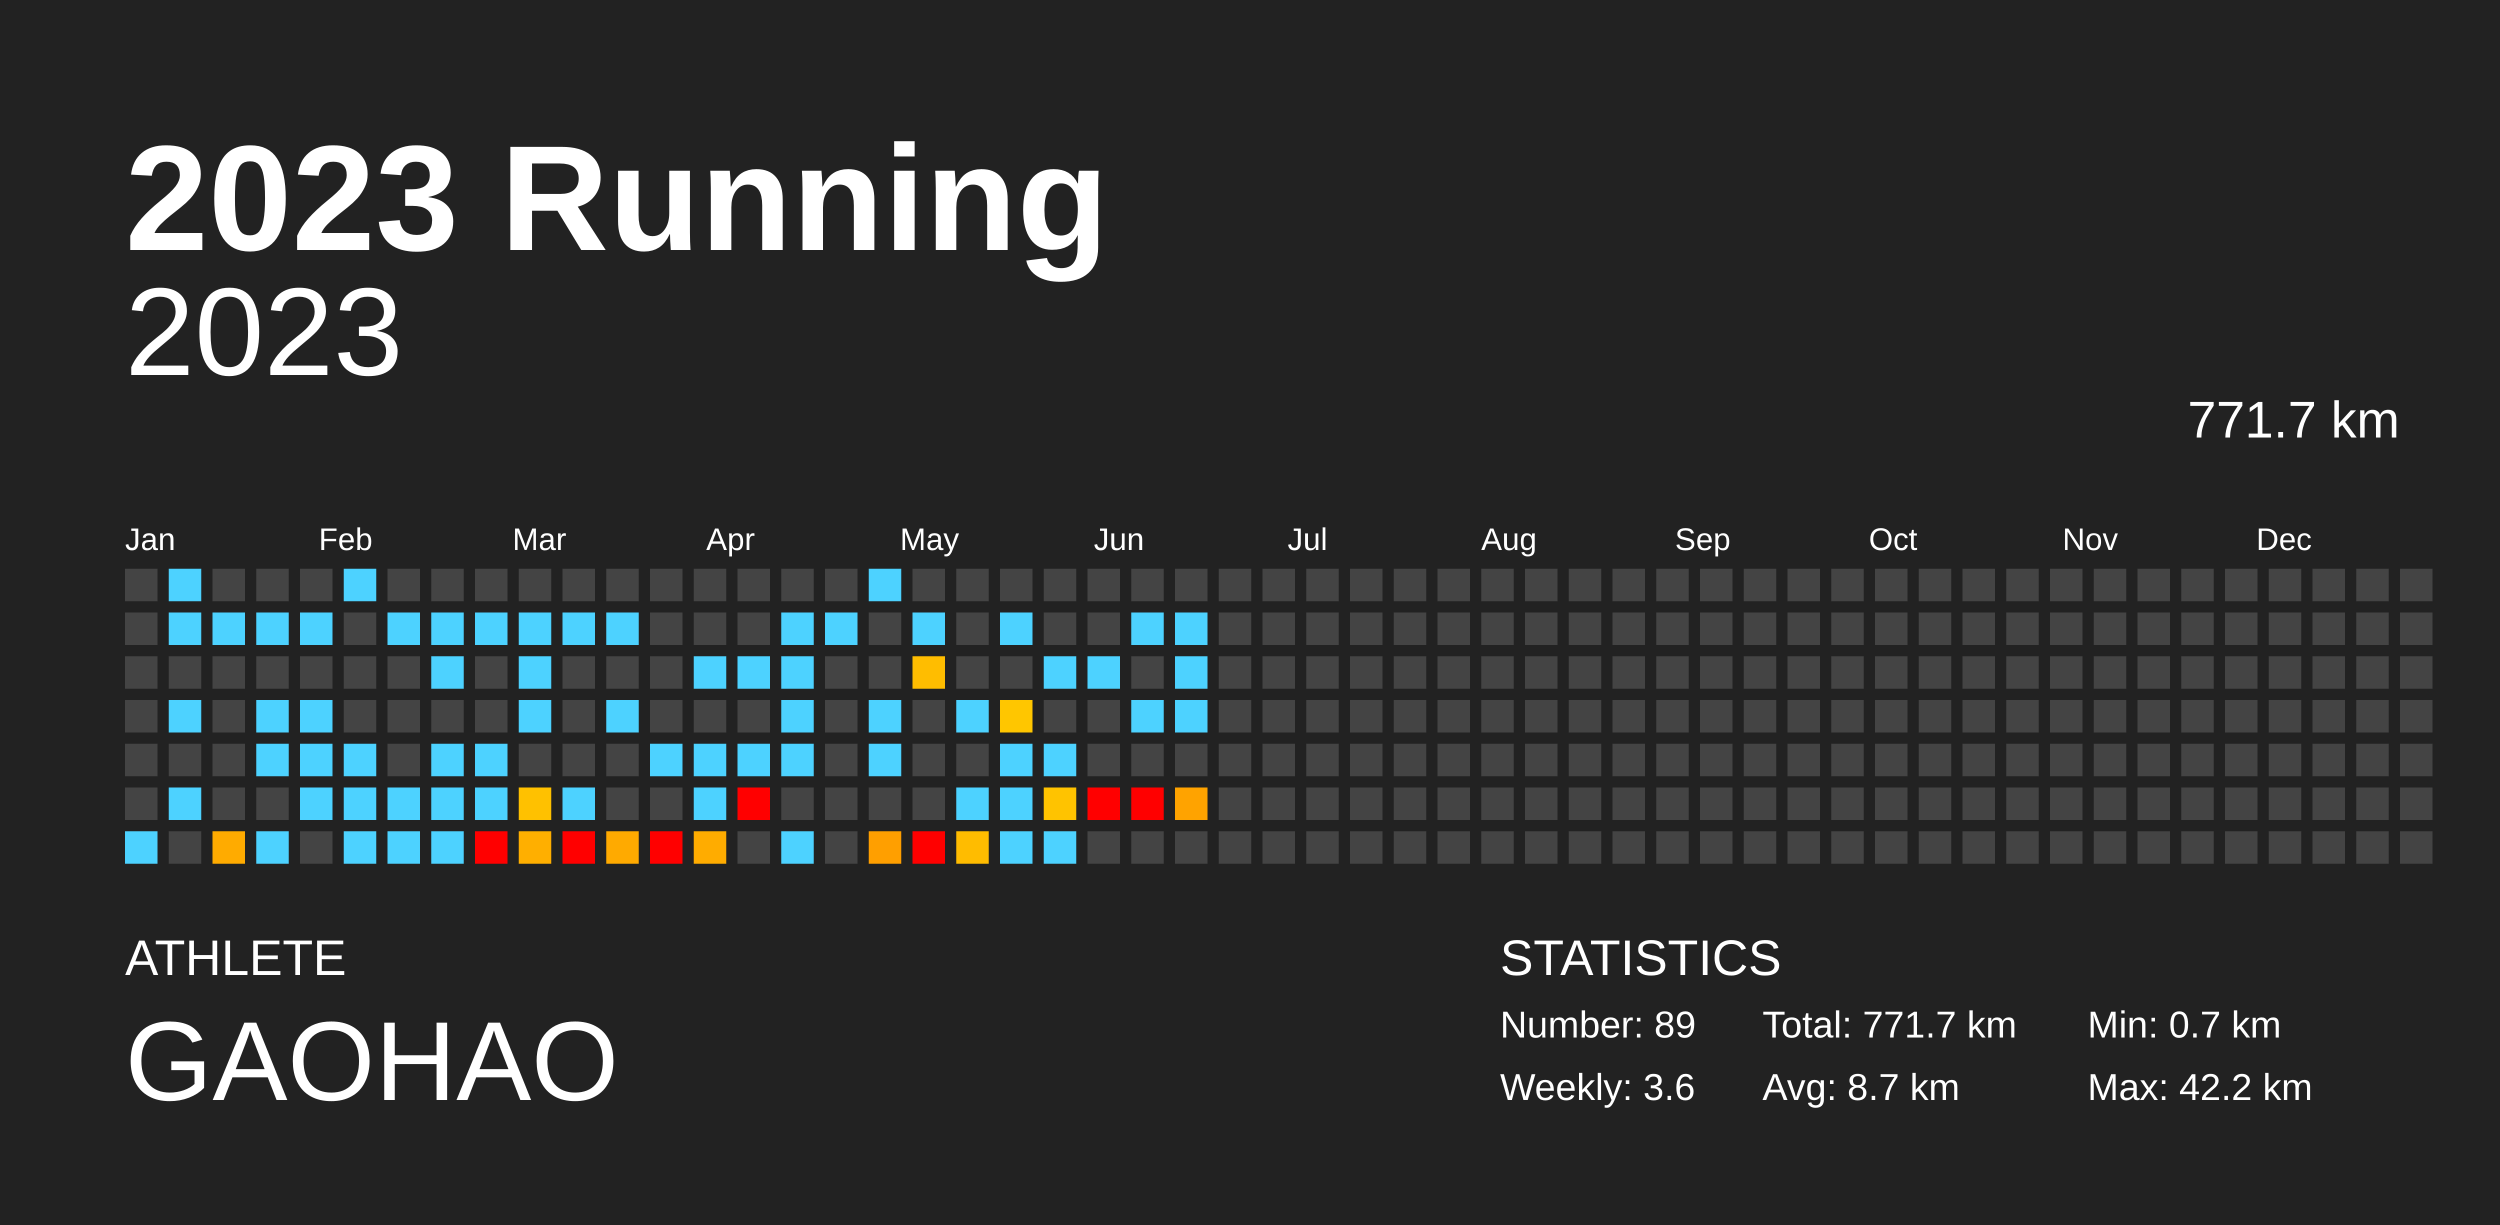
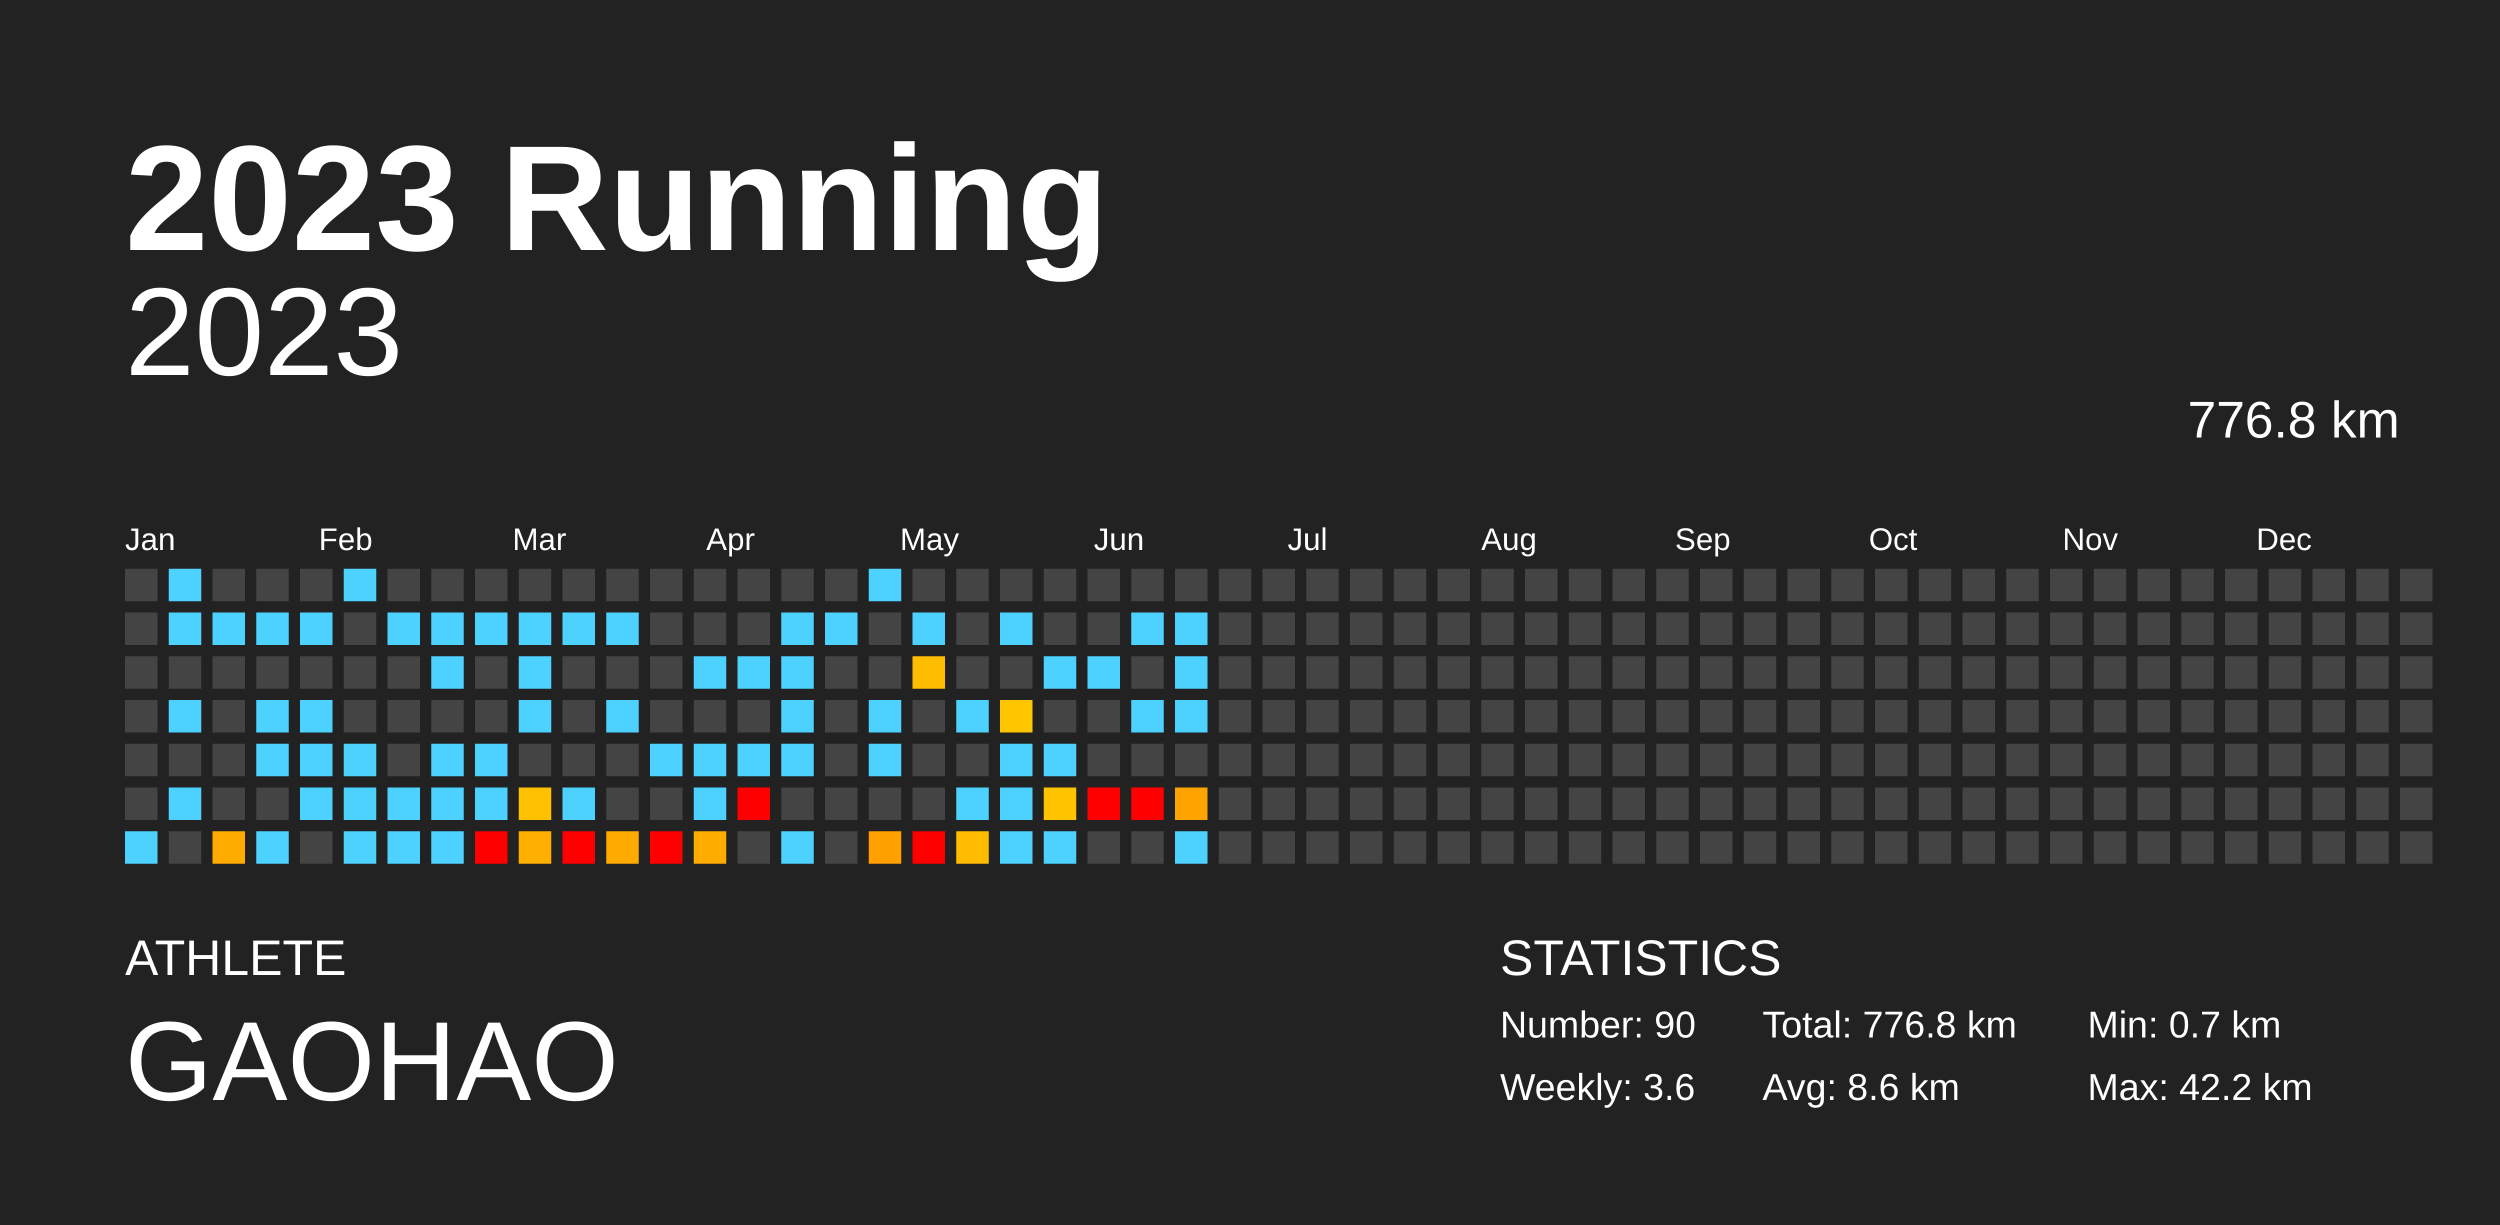
<svg xmlns="http://www.w3.org/2000/svg" baseProfile="full" height="98mm" version="1.1" viewBox="0,0,200,98" width="200mm">
  <defs />
  <rect fill="#222222" height="98" width="200" x="0" y="0" />
  <text fill="#FFFFFF" style="font-size:12px; font-family:Arial; font-weight:bold;" x="10" y="20">2023 Running</text>
  <text fill="#FFFFFF" style="font-size:4px; font-family:Arial" x="10" y="78">ATHLETE</text>
  <text fill="#FFFFFF" style="font-size:9px; font-family:Arial" x="10" y="88">GAOHAO</text>
  <text fill="#FFFFFF" style="font-size:4px; font-family:Arial" x="120" y="78">STATISTICS</text>
-   <text fill="#FFFFFF" style="font-size:3px; font-family:Arial" x="120" y="83">Number: 89</text>
+   <text fill="#FFFFFF" style="font-size:3px; font-family:Arial" x="120" y="83">Number: 90</text>
  <text fill="#FFFFFF" style="font-size:3px; font-family:Arial" x="120" y="88">Weekly: 3.6</text>
-   <text fill="#FFFFFF" style="font-size:3px; font-family:Arial" x="141" y="83">Total: 771.7 km</text>
-   <text fill="#FFFFFF" style="font-size:3px; font-family:Arial" x="141" y="88">Avg: 8.7 km</text>
+   <text fill="#FFFFFF" style="font-size:3px; font-family:Arial" x="141" y="83">Total: 776.8 km</text>
+   <text fill="#FFFFFF" style="font-size:3px; font-family:Arial" x="141" y="88">Avg: 8.6 km</text>
  <text fill="#FFFFFF" style="font-size:3px; font-family:Arial" x="167" y="83">Min: 0.7 km</text>
  <text fill="#FFFFFF" style="font-size:3px; font-family:Arial" x="167" y="88">Max: 42.2 km</text>
  <text alignment-baseline="hanging" fill="#FFFFFF" style="font-size:10.0px; font-family:Arial;" x="10" y="30">2023</text>
-   <text alignment-baseline="hanging" fill="#FFFFFF" style="font-size:4.125px; font-family:Arial;" x="175" y="35">771.7 km</text>
+   <text alignment-baseline="hanging" fill="#FFFFFF" style="font-size:4.125px; font-family:Arial;" x="175" y="35">776.8 km</text>
  <text fill="#FFFFFF" style="font-size:2.5px; font-family:Arial" x="10.0" y="44">Jan</text>
  <text fill="#FFFFFF" style="font-size:2.5px; font-family:Arial" x="25.5" y="44">Feb</text>
  <text fill="#FFFFFF" style="font-size:2.5px; font-family:Arial" x="41.0" y="44">Mar</text>
  <text fill="#FFFFFF" style="font-size:2.5px; font-family:Arial" x="56.5" y="44">Apr</text>
  <text fill="#FFFFFF" style="font-size:2.5px; font-family:Arial" x="72.0" y="44">May</text>
  <text fill="#FFFFFF" style="font-size:2.5px; font-family:Arial" x="87.5" y="44">Jun</text>
  <text fill="#FFFFFF" style="font-size:2.5px; font-family:Arial" x="103.0" y="44">Jul</text>
  <text fill="#FFFFFF" style="font-size:2.5px; font-family:Arial" x="118.5" y="44">Aug</text>
  <text fill="#FFFFFF" style="font-size:2.5px; font-family:Arial" x="134.0" y="44">Sep</text>
  <text fill="#FFFFFF" style="font-size:2.5px; font-family:Arial" x="149.5" y="44">Oct</text>
  <text fill="#FFFFFF" style="font-size:2.5px; font-family:Arial" x="165.0" y="44">Nov</text>
  <text fill="#FFFFFF" style="font-size:2.5px; font-family:Arial" x="180.5" y="44">Dec</text>
  <rect fill="#444444" height="2.6" width="2.6" x="10.0" y="45.5" />
  <rect fill="#444444" height="2.6" width="2.6" x="10.0" y="49.0" />
  <rect fill="#444444" height="2.6" width="2.6" x="10.0" y="52.5" />
  <rect fill="#444444" height="2.6" width="2.6" x="10.0" y="56.0" />
  <rect fill="#444444" height="2.6" width="2.6" x="10.0" y="59.5" />
  <rect fill="#444444" height="2.6" width="2.6" x="10.0" y="63.0" />
  <rect fill="#4dd2ff" height="2.6" width="2.6" x="10.0" y="66.5" />
  <rect fill="#4dd2ff" height="2.6" width="2.6" x="13.5" y="45.5" />
  <rect fill="#4dd2ff" height="2.6" width="2.6" x="13.5" y="49.0" />
  <rect fill="#444444" height="2.6" width="2.6" x="13.5" y="52.5" />
  <rect fill="#4dd2ff" height="2.6" width="2.6" x="13.5" y="56.0" />
  <rect fill="#444444" height="2.6" width="2.6" x="13.5" y="59.5" />
  <rect fill="#4dd2ff" height="2.6" width="2.6" x="13.5" y="63.0" />
  <rect fill="#444444" height="2.6" width="2.6" x="13.5" y="66.5" />
  <rect fill="#444444" height="2.6" width="2.6" x="17.0" y="45.5" />
  <rect fill="#4dd2ff" height="2.6" width="2.6" x="17.0" y="49.0" />
  <rect fill="#444444" height="2.6" width="2.6" x="17.0" y="52.5" />
  <rect fill="#444444" height="2.6" width="2.6" x="17.0" y="56.0" />
  <rect fill="#444444" height="2.6" width="2.6" x="17.0" y="59.5" />
  <rect fill="#444444" height="2.6" width="2.6" x="17.0" y="63.0" />
  <rect fill="#ffab00" height="2.6" width="2.6" x="17.0" y="66.5" />
  <rect fill="#444444" height="2.6" width="2.6" x="20.5" y="45.5" />
  <rect fill="#4dd2ff" height="2.6" width="2.6" x="20.5" y="49.0" />
  <rect fill="#444444" height="2.6" width="2.6" x="20.5" y="52.5" />
  <rect fill="#4dd2ff" height="2.6" width="2.6" x="20.5" y="56.0" />
  <rect fill="#4dd2ff" height="2.6" width="2.6" x="20.5" y="59.5" />
  <rect fill="#444444" height="2.6" width="2.6" x="20.5" y="63.0" />
  <rect fill="#4dd2ff" height="2.6" width="2.6" x="20.5" y="66.5" />
  <rect fill="#444444" height="2.6" width="2.6" x="24.0" y="45.5" />
  <rect fill="#4dd2ff" height="2.6" width="2.6" x="24.0" y="49.0" />
  <rect fill="#444444" height="2.6" width="2.6" x="24.0" y="52.5" />
  <rect fill="#4dd2ff" height="2.6" width="2.6" x="24.0" y="56.0" />
  <rect fill="#4dd2ff" height="2.6" width="2.6" x="24.0" y="59.5" />
  <rect fill="#4dd2ff" height="2.6" width="2.6" x="24.0" y="63.0" />
  <rect fill="#444444" height="2.6" width="2.6" x="24.0" y="66.5" />
  <rect fill="#4dd2ff" height="2.6" width="2.6" x="27.5" y="45.5" />
  <rect fill="#444444" height="2.6" width="2.6" x="27.5" y="49.0" />
  <rect fill="#444444" height="2.6" width="2.6" x="27.5" y="52.5" />
  <rect fill="#444444" height="2.6" width="2.6" x="27.5" y="56.0" />
  <rect fill="#4dd2ff" height="2.6" width="2.6" x="27.5" y="59.5" />
  <rect fill="#4dd2ff" height="2.6" width="2.6" x="27.5" y="63.0" />
  <rect fill="#4dd2ff" height="2.6" width="2.6" x="27.5" y="66.5" />
  <rect fill="#444444" height="2.6" width="2.6" x="31.0" y="45.5" />
  <rect fill="#4dd2ff" height="2.6" width="2.6" x="31.0" y="49.0" />
  <rect fill="#444444" height="2.6" width="2.6" x="31.0" y="52.5" />
  <rect fill="#444444" height="2.6" width="2.6" x="31.0" y="56.0" />
  <rect fill="#444444" height="2.6" width="2.6" x="31.0" y="59.5" />
  <rect fill="#4dd2ff" height="2.6" width="2.6" x="31.0" y="63.0" />
  <rect fill="#4dd2ff" height="2.6" width="2.6" x="31.0" y="66.5" />
  <rect fill="#444444" height="2.6" width="2.6" x="34.5" y="45.5" />
  <rect fill="#4dd2ff" height="2.6" width="2.6" x="34.5" y="49.0" />
  <rect fill="#4dd2ff" height="2.6" width="2.6" x="34.5" y="52.5" />
  <rect fill="#444444" height="2.6" width="2.6" x="34.5" y="56.0" />
  <rect fill="#4dd2ff" height="2.6" width="2.6" x="34.5" y="59.5" />
  <rect fill="#4dd2ff" height="2.6" width="2.6" x="34.5" y="63.0" />
  <rect fill="#4dd2ff" height="2.6" width="2.6" x="34.5" y="66.5" />
  <rect fill="#444444" height="2.6" width="2.6" x="38.0" y="45.5" />
  <rect fill="#4dd2ff" height="2.6" width="2.6" x="38.0" y="49.0" />
  <rect fill="#444444" height="2.6" width="2.6" x="38.0" y="52.5" />
  <rect fill="#444444" height="2.6" width="2.6" x="38.0" y="56.0" />
  <rect fill="#4dd2ff" height="2.6" width="2.6" x="38.0" y="59.5" />
  <rect fill="#4dd2ff" height="2.6" width="2.6" x="38.0" y="63.0" />
  <rect fill="red" height="2.6" width="2.6" x="38.0" y="66.5" />
  <rect fill="#444444" height="2.6" width="2.6" x="41.5" y="45.5" />
  <rect fill="#4dd2ff" height="2.6" width="2.6" x="41.5" y="49.0" />
  <rect fill="#4dd2ff" height="2.6" width="2.6" x="41.5" y="52.5" />
  <rect fill="#4dd2ff" height="2.6" width="2.6" x="41.5" y="56.0" />
  <rect fill="#444444" height="2.6" width="2.6" x="41.5" y="59.5" />
  <rect fill="#ffc100" height="2.6" width="2.6" x="41.5" y="63.0" />
  <rect fill="#ffaf00" height="2.6" width="2.6" x="41.5" y="66.5" />
  <rect fill="#444444" height="2.6" width="2.6" x="45.0" y="45.5" />
  <rect fill="#4dd2ff" height="2.6" width="2.6" x="45.0" y="49.0" />
  <rect fill="#444444" height="2.6" width="2.6" x="45.0" y="52.5" />
  <rect fill="#444444" height="2.6" width="2.6" x="45.0" y="56.0" />
  <rect fill="#444444" height="2.6" width="2.6" x="45.0" y="59.5" />
  <rect fill="#4dd2ff" height="2.6" width="2.6" x="45.0" y="63.0" />
  <rect fill="red" height="2.6" width="2.6" x="45.0" y="66.5" />
  <rect fill="#444444" height="2.6" width="2.6" x="48.5" y="45.5" />
  <rect fill="#4dd2ff" height="2.6" width="2.6" x="48.5" y="49.0" />
  <rect fill="#444444" height="2.6" width="2.6" x="48.5" y="52.5" />
  <rect fill="#4dd2ff" height="2.6" width="2.6" x="48.5" y="56.0" />
  <rect fill="#444444" height="2.6" width="2.6" x="48.5" y="59.5" />
  <rect fill="#444444" height="2.6" width="2.6" x="48.5" y="63.0" />
  <rect fill="#ffaa00" height="2.6" width="2.6" x="48.5" y="66.5" />
  <rect fill="#444444" height="2.6" width="2.6" x="52.0" y="45.5" />
  <rect fill="#444444" height="2.6" width="2.6" x="52.0" y="49.0" />
  <rect fill="#444444" height="2.6" width="2.6" x="52.0" y="52.5" />
  <rect fill="#444444" height="2.6" width="2.6" x="52.0" y="56.0" />
  <rect fill="#4dd2ff" height="2.6" width="2.6" x="52.0" y="59.5" />
  <rect fill="#444444" height="2.6" width="2.6" x="52.0" y="63.0" />
  <rect fill="red" height="2.6" width="2.6" x="52.0" y="66.5" />
  <rect fill="#444444" height="2.6" width="2.6" x="55.5" y="45.5" />
  <rect fill="#444444" height="2.6" width="2.6" x="55.5" y="49.0" />
  <rect fill="#4dd2ff" height="2.6" width="2.6" x="55.5" y="52.5" />
  <rect fill="#444444" height="2.6" width="2.6" x="55.5" y="56.0" />
  <rect fill="#4dd2ff" height="2.6" width="2.6" x="55.5" y="59.5" />
  <rect fill="#4dd2ff" height="2.6" width="2.6" x="55.5" y="63.0" />
  <rect fill="#ffac00" height="2.6" width="2.6" x="55.5" y="66.5" />
  <rect fill="#444444" height="2.6" width="2.6" x="59.0" y="45.5" />
  <rect fill="#444444" height="2.6" width="2.6" x="59.0" y="49.0" />
  <rect fill="#4dd2ff" height="2.6" width="2.6" x="59.0" y="52.5" />
  <rect fill="#444444" height="2.6" width="2.6" x="59.0" y="56.0" />
  <rect fill="#4dd2ff" height="2.6" width="2.6" x="59.0" y="59.5" />
  <rect fill="red" height="2.6" width="2.6" x="59.0" y="63.0" />
  <rect fill="#444444" height="2.6" width="2.6" x="59.0" y="66.5" />
  <rect fill="#444444" height="2.6" width="2.6" x="62.5" y="45.5" />
  <rect fill="#4dd2ff" height="2.6" width="2.6" x="62.5" y="49.0" />
  <rect fill="#4dd2ff" height="2.6" width="2.6" x="62.5" y="52.5" />
  <rect fill="#4dd2ff" height="2.6" width="2.6" x="62.5" y="56.0" />
  <rect fill="#4dd2ff" height="2.6" width="2.6" x="62.5" y="59.5" />
  <rect fill="#444444" height="2.6" width="2.6" x="62.5" y="63.0" />
  <rect fill="#4dd2ff" height="2.6" width="2.6" x="62.5" y="66.5" />
  <rect fill="#444444" height="2.6" width="2.6" x="66.0" y="45.5" />
  <rect fill="#4dd2ff" height="2.6" width="2.6" x="66.0" y="49.0" />
  <rect fill="#444444" height="2.6" width="2.6" x="66.0" y="52.5" />
  <rect fill="#444444" height="2.6" width="2.6" x="66.0" y="56.0" />
  <rect fill="#444444" height="2.6" width="2.6" x="66.0" y="59.5" />
  <rect fill="#444444" height="2.6" width="2.6" x="66.0" y="63.0" />
  <rect fill="#444444" height="2.6" width="2.6" x="66.0" y="66.5" />
  <rect fill="#4dd2ff" height="2.6" width="2.6" x="69.5" y="45.5" />
  <rect fill="#444444" height="2.6" width="2.6" x="69.5" y="49.0" />
  <rect fill="#444444" height="2.6" width="2.6" x="69.5" y="52.5" />
  <rect fill="#4dd2ff" height="2.6" width="2.6" x="69.5" y="56.0" />
  <rect fill="#4dd2ff" height="2.6" width="2.6" x="69.5" y="59.5" />
  <rect fill="#444444" height="2.6" width="2.6" x="69.5" y="63.0" />
  <rect fill="#ff9f00" height="2.6" width="2.6" x="69.5" y="66.5" />
  <rect fill="#444444" height="2.6" width="2.6" x="73.0" y="45.5" />
  <rect fill="#4dd2ff" height="2.6" width="2.6" x="73.0" y="49.0" />
  <rect fill="#ffbd00" height="2.6" width="2.6" x="73.0" y="52.5" />
  <rect fill="#444444" height="2.6" width="2.6" x="73.0" y="56.0" />
  <rect fill="#444444" height="2.6" width="2.6" x="73.0" y="59.5" />
  <rect fill="#444444" height="2.6" width="2.6" x="73.0" y="63.0" />
  <rect fill="red" height="2.6" width="2.6" x="73.0" y="66.5" />
  <rect fill="#444444" height="2.6" width="2.6" x="76.5" y="45.5" />
  <rect fill="#444444" height="2.6" width="2.6" x="76.5" y="49.0" />
  <rect fill="#444444" height="2.6" width="2.6" x="76.5" y="52.5" />
  <rect fill="#4dd2ff" height="2.6" width="2.6" x="76.5" y="56.0" />
  <rect fill="#444444" height="2.6" width="2.6" x="76.5" y="59.5" />
  <rect fill="#4dd2ff" height="2.6" width="2.6" x="76.5" y="63.0" />
  <rect fill="#ffbc00" height="2.6" width="2.6" x="76.5" y="66.5" />
  <rect fill="#444444" height="2.6" width="2.6" x="80.0" y="45.5" />
  <rect fill="#4dd2ff" height="2.6" width="2.6" x="80.0" y="49.0" />
  <rect fill="#444444" height="2.6" width="2.6" x="80.0" y="52.5" />
  <rect fill="#ffc600" height="2.6" width="2.6" x="80.0" y="56.0" />
  <rect fill="#4dd2ff" height="2.6" width="2.6" x="80.0" y="59.5" />
  <rect fill="#4dd2ff" height="2.6" width="2.6" x="80.0" y="63.0" />
  <rect fill="#4dd2ff" height="2.6" width="2.6" x="80.0" y="66.5" />
  <rect fill="#444444" height="2.6" width="2.6" x="83.5" y="45.5" />
  <rect fill="#444444" height="2.6" width="2.6" x="83.5" y="49.0" />
  <rect fill="#4dd2ff" height="2.6" width="2.6" x="83.5" y="52.5" />
  <rect fill="#444444" height="2.6" width="2.6" x="83.5" y="56.0" />
  <rect fill="#4dd2ff" height="2.6" width="2.6" x="83.5" y="59.5" />
  <rect fill="#ffc300" height="2.6" width="2.6" x="83.5" y="63.0" />
  <rect fill="#4dd2ff" height="2.6" width="2.6" x="83.5" y="66.5" />
  <rect fill="#444444" height="2.6" width="2.6" x="87.0" y="45.5" />
  <rect fill="#444444" height="2.6" width="2.6" x="87.0" y="49.0" />
  <rect fill="#4dd2ff" height="2.6" width="2.6" x="87.0" y="52.5" />
  <rect fill="#444444" height="2.6" width="2.6" x="87.0" y="56.0" />
  <rect fill="#444444" height="2.6" width="2.6" x="87.0" y="59.5" />
  <rect fill="red" height="2.6" width="2.6" x="87.0" y="63.0" />
  <rect fill="#444444" height="2.6" width="2.6" x="87.0" y="66.5" />
  <rect fill="#444444" height="2.6" width="2.6" x="90.5" y="45.5" />
  <rect fill="#4dd2ff" height="2.6" width="2.6" x="90.5" y="49.0" />
  <rect fill="#444444" height="2.6" width="2.6" x="90.5" y="52.5" />
  <rect fill="#4dd2ff" height="2.6" width="2.6" x="90.5" y="56.0" />
  <rect fill="#444444" height="2.6" width="2.6" x="90.5" y="59.5" />
  <rect fill="red" height="2.6" width="2.6" x="90.5" y="63.0" />
  <rect fill="#444444" height="2.6" width="2.6" x="90.5" y="66.5" />
  <rect fill="#444444" height="2.6" width="2.6" x="94.0" y="45.5" />
  <rect fill="#4dd2ff" height="2.6" width="2.6" x="94.0" y="49.0" />
  <rect fill="#4dd2ff" height="2.6" width="2.6" x="94.0" y="52.5" />
  <rect fill="#4dd2ff" height="2.6" width="2.6" x="94.0" y="56.0" />
  <rect fill="#444444" height="2.6" width="2.6" x="94.0" y="59.5" />
  <rect fill="#ffa300" height="2.6" width="2.6" x="94.0" y="63.0" />
-   <rect fill="#444444" height="2.6" width="2.6" x="94.0" y="66.5" />
+   <rect fill="#4dd2ff" height="2.6" width="2.6" x="94.0" y="66.5" />
  <rect fill="#444444" height="2.6" width="2.6" x="97.5" y="45.5" />
  <rect fill="#444444" height="2.6" width="2.6" x="97.5" y="49.0" />
  <rect fill="#444444" height="2.6" width="2.6" x="97.5" y="52.5" />
  <rect fill="#444444" height="2.6" width="2.6" x="97.5" y="56.0" />
  <rect fill="#444444" height="2.6" width="2.6" x="97.5" y="59.5" />
  <rect fill="#444444" height="2.6" width="2.6" x="97.5" y="63.0" />
  <rect fill="#444444" height="2.6" width="2.6" x="97.5" y="66.5" />
  <rect fill="#444444" height="2.6" width="2.6" x="101.0" y="45.5" />
  <rect fill="#444444" height="2.6" width="2.6" x="101.0" y="49.0" />
  <rect fill="#444444" height="2.6" width="2.6" x="101.0" y="52.5" />
  <rect fill="#444444" height="2.6" width="2.6" x="101.0" y="56.0" />
  <rect fill="#444444" height="2.6" width="2.6" x="101.0" y="59.5" />
  <rect fill="#444444" height="2.6" width="2.6" x="101.0" y="63.0" />
  <rect fill="#444444" height="2.6" width="2.6" x="101.0" y="66.5" />
  <rect fill="#444444" height="2.6" width="2.6" x="104.5" y="45.5" />
  <rect fill="#444444" height="2.6" width="2.6" x="104.5" y="49.0" />
  <rect fill="#444444" height="2.6" width="2.6" x="104.5" y="52.5" />
  <rect fill="#444444" height="2.6" width="2.6" x="104.5" y="56.0" />
  <rect fill="#444444" height="2.6" width="2.6" x="104.5" y="59.5" />
  <rect fill="#444444" height="2.6" width="2.6" x="104.5" y="63.0" />
  <rect fill="#444444" height="2.6" width="2.6" x="104.5" y="66.5" />
  <rect fill="#444444" height="2.6" width="2.6" x="108.0" y="45.5" />
  <rect fill="#444444" height="2.6" width="2.6" x="108.0" y="49.0" />
  <rect fill="#444444" height="2.6" width="2.6" x="108.0" y="52.5" />
  <rect fill="#444444" height="2.6" width="2.6" x="108.0" y="56.0" />
  <rect fill="#444444" height="2.6" width="2.6" x="108.0" y="59.5" />
  <rect fill="#444444" height="2.6" width="2.6" x="108.0" y="63.0" />
  <rect fill="#444444" height="2.6" width="2.6" x="108.0" y="66.5" />
  <rect fill="#444444" height="2.6" width="2.6" x="111.5" y="45.5" />
  <rect fill="#444444" height="2.6" width="2.6" x="111.5" y="49.0" />
  <rect fill="#444444" height="2.6" width="2.6" x="111.5" y="52.5" />
  <rect fill="#444444" height="2.6" width="2.6" x="111.5" y="56.0" />
  <rect fill="#444444" height="2.6" width="2.6" x="111.5" y="59.5" />
  <rect fill="#444444" height="2.6" width="2.6" x="111.5" y="63.0" />
  <rect fill="#444444" height="2.6" width="2.6" x="111.5" y="66.5" />
  <rect fill="#444444" height="2.6" width="2.6" x="115.0" y="45.5" />
  <rect fill="#444444" height="2.6" width="2.6" x="115.0" y="49.0" />
  <rect fill="#444444" height="2.6" width="2.6" x="115.0" y="52.5" />
  <rect fill="#444444" height="2.6" width="2.6" x="115.0" y="56.0" />
  <rect fill="#444444" height="2.6" width="2.6" x="115.0" y="59.5" />
  <rect fill="#444444" height="2.6" width="2.6" x="115.0" y="63.0" />
  <rect fill="#444444" height="2.6" width="2.6" x="115.0" y="66.5" />
  <rect fill="#444444" height="2.6" width="2.6" x="118.5" y="45.5" />
  <rect fill="#444444" height="2.6" width="2.6" x="118.5" y="49.0" />
  <rect fill="#444444" height="2.6" width="2.6" x="118.5" y="52.5" />
  <rect fill="#444444" height="2.6" width="2.6" x="118.5" y="56.0" />
  <rect fill="#444444" height="2.6" width="2.6" x="118.5" y="59.5" />
  <rect fill="#444444" height="2.6" width="2.6" x="118.5" y="63.0" />
  <rect fill="#444444" height="2.6" width="2.6" x="118.5" y="66.5" />
  <rect fill="#444444" height="2.6" width="2.6" x="122.0" y="45.5" />
  <rect fill="#444444" height="2.6" width="2.6" x="122.0" y="49.0" />
  <rect fill="#444444" height="2.6" width="2.6" x="122.0" y="52.5" />
  <rect fill="#444444" height="2.6" width="2.6" x="122.0" y="56.0" />
  <rect fill="#444444" height="2.6" width="2.6" x="122.0" y="59.5" />
  <rect fill="#444444" height="2.6" width="2.6" x="122.0" y="63.0" />
  <rect fill="#444444" height="2.6" width="2.6" x="122.0" y="66.5" />
  <rect fill="#444444" height="2.6" width="2.6" x="125.5" y="45.5" />
  <rect fill="#444444" height="2.6" width="2.6" x="125.5" y="49.0" />
  <rect fill="#444444" height="2.6" width="2.6" x="125.5" y="52.5" />
  <rect fill="#444444" height="2.6" width="2.6" x="125.5" y="56.0" />
  <rect fill="#444444" height="2.6" width="2.6" x="125.5" y="59.5" />
  <rect fill="#444444" height="2.6" width="2.6" x="125.5" y="63.0" />
  <rect fill="#444444" height="2.6" width="2.6" x="125.5" y="66.5" />
  <rect fill="#444444" height="2.6" width="2.6" x="129.0" y="45.5" />
  <rect fill="#444444" height="2.6" width="2.6" x="129.0" y="49.0" />
  <rect fill="#444444" height="2.6" width="2.6" x="129.0" y="52.5" />
  <rect fill="#444444" height="2.6" width="2.6" x="129.0" y="56.0" />
  <rect fill="#444444" height="2.6" width="2.6" x="129.0" y="59.5" />
  <rect fill="#444444" height="2.6" width="2.6" x="129.0" y="63.0" />
  <rect fill="#444444" height="2.6" width="2.6" x="129.0" y="66.5" />
  <rect fill="#444444" height="2.6" width="2.6" x="132.5" y="45.5" />
  <rect fill="#444444" height="2.6" width="2.6" x="132.5" y="49.0" />
  <rect fill="#444444" height="2.6" width="2.6" x="132.5" y="52.5" />
  <rect fill="#444444" height="2.6" width="2.6" x="132.5" y="56.0" />
  <rect fill="#444444" height="2.6" width="2.6" x="132.5" y="59.5" />
  <rect fill="#444444" height="2.6" width="2.6" x="132.5" y="63.0" />
  <rect fill="#444444" height="2.6" width="2.6" x="132.5" y="66.5" />
  <rect fill="#444444" height="2.6" width="2.6" x="136.0" y="45.5" />
  <rect fill="#444444" height="2.6" width="2.6" x="136.0" y="49.0" />
  <rect fill="#444444" height="2.6" width="2.6" x="136.0" y="52.5" />
  <rect fill="#444444" height="2.6" width="2.6" x="136.0" y="56.0" />
  <rect fill="#444444" height="2.6" width="2.6" x="136.0" y="59.5" />
  <rect fill="#444444" height="2.6" width="2.6" x="136.0" y="63.0" />
  <rect fill="#444444" height="2.6" width="2.6" x="136.0" y="66.5" />
  <rect fill="#444444" height="2.6" width="2.6" x="139.5" y="45.5" />
  <rect fill="#444444" height="2.6" width="2.6" x="139.5" y="49.0" />
  <rect fill="#444444" height="2.6" width="2.6" x="139.5" y="52.5" />
  <rect fill="#444444" height="2.6" width="2.6" x="139.5" y="56.0" />
  <rect fill="#444444" height="2.6" width="2.6" x="139.5" y="59.5" />
  <rect fill="#444444" height="2.6" width="2.6" x="139.5" y="63.0" />
  <rect fill="#444444" height="2.6" width="2.6" x="139.5" y="66.5" />
  <rect fill="#444444" height="2.6" width="2.6" x="143.0" y="45.5" />
  <rect fill="#444444" height="2.6" width="2.6" x="143.0" y="49.0" />
  <rect fill="#444444" height="2.6" width="2.6" x="143.0" y="52.5" />
  <rect fill="#444444" height="2.6" width="2.6" x="143.0" y="56.0" />
  <rect fill="#444444" height="2.6" width="2.6" x="143.0" y="59.5" />
  <rect fill="#444444" height="2.6" width="2.6" x="143.0" y="63.0" />
  <rect fill="#444444" height="2.6" width="2.6" x="143.0" y="66.5" />
  <rect fill="#444444" height="2.6" width="2.6" x="146.5" y="45.5" />
  <rect fill="#444444" height="2.6" width="2.6" x="146.5" y="49.0" />
  <rect fill="#444444" height="2.6" width="2.6" x="146.5" y="52.5" />
  <rect fill="#444444" height="2.6" width="2.6" x="146.5" y="56.0" />
  <rect fill="#444444" height="2.6" width="2.6" x="146.5" y="59.5" />
  <rect fill="#444444" height="2.6" width="2.6" x="146.5" y="63.0" />
  <rect fill="#444444" height="2.6" width="2.6" x="146.5" y="66.5" />
  <rect fill="#444444" height="2.6" width="2.6" x="150.0" y="45.5" />
  <rect fill="#444444" height="2.6" width="2.6" x="150.0" y="49.0" />
  <rect fill="#444444" height="2.6" width="2.6" x="150.0" y="52.5" />
  <rect fill="#444444" height="2.6" width="2.6" x="150.0" y="56.0" />
  <rect fill="#444444" height="2.6" width="2.6" x="150.0" y="59.5" />
  <rect fill="#444444" height="2.6" width="2.6" x="150.0" y="63.0" />
  <rect fill="#444444" height="2.6" width="2.6" x="150.0" y="66.5" />
  <rect fill="#444444" height="2.6" width="2.6" x="153.5" y="45.5" />
  <rect fill="#444444" height="2.6" width="2.6" x="153.5" y="49.0" />
  <rect fill="#444444" height="2.6" width="2.6" x="153.5" y="52.5" />
  <rect fill="#444444" height="2.6" width="2.6" x="153.5" y="56.0" />
  <rect fill="#444444" height="2.6" width="2.6" x="153.5" y="59.5" />
  <rect fill="#444444" height="2.6" width="2.6" x="153.5" y="63.0" />
  <rect fill="#444444" height="2.6" width="2.6" x="153.5" y="66.5" />
  <rect fill="#444444" height="2.6" width="2.6" x="157.0" y="45.5" />
  <rect fill="#444444" height="2.6" width="2.6" x="157.0" y="49.0" />
  <rect fill="#444444" height="2.6" width="2.6" x="157.0" y="52.5" />
  <rect fill="#444444" height="2.6" width="2.6" x="157.0" y="56.0" />
  <rect fill="#444444" height="2.6" width="2.6" x="157.0" y="59.5" />
  <rect fill="#444444" height="2.6" width="2.6" x="157.0" y="63.0" />
  <rect fill="#444444" height="2.6" width="2.6" x="157.0" y="66.5" />
  <rect fill="#444444" height="2.6" width="2.6" x="160.5" y="45.5" />
  <rect fill="#444444" height="2.6" width="2.6" x="160.5" y="49.0" />
  <rect fill="#444444" height="2.6" width="2.6" x="160.5" y="52.5" />
  <rect fill="#444444" height="2.6" width="2.6" x="160.5" y="56.0" />
  <rect fill="#444444" height="2.6" width="2.6" x="160.5" y="59.5" />
  <rect fill="#444444" height="2.6" width="2.6" x="160.5" y="63.0" />
  <rect fill="#444444" height="2.6" width="2.6" x="160.5" y="66.5" />
  <rect fill="#444444" height="2.6" width="2.6" x="164.0" y="45.5" />
  <rect fill="#444444" height="2.6" width="2.6" x="164.0" y="49.0" />
  <rect fill="#444444" height="2.6" width="2.6" x="164.0" y="52.5" />
  <rect fill="#444444" height="2.6" width="2.6" x="164.0" y="56.0" />
  <rect fill="#444444" height="2.6" width="2.6" x="164.0" y="59.5" />
  <rect fill="#444444" height="2.6" width="2.6" x="164.0" y="63.0" />
  <rect fill="#444444" height="2.6" width="2.6" x="164.0" y="66.5" />
  <rect fill="#444444" height="2.6" width="2.6" x="167.5" y="45.5" />
  <rect fill="#444444" height="2.6" width="2.6" x="167.5" y="49.0" />
  <rect fill="#444444" height="2.6" width="2.6" x="167.5" y="52.5" />
  <rect fill="#444444" height="2.6" width="2.6" x="167.5" y="56.0" />
  <rect fill="#444444" height="2.6" width="2.6" x="167.5" y="59.5" />
  <rect fill="#444444" height="2.6" width="2.6" x="167.5" y="63.0" />
  <rect fill="#444444" height="2.6" width="2.6" x="167.5" y="66.5" />
  <rect fill="#444444" height="2.6" width="2.6" x="171.0" y="45.5" />
  <rect fill="#444444" height="2.6" width="2.6" x="171.0" y="49.0" />
  <rect fill="#444444" height="2.6" width="2.6" x="171.0" y="52.5" />
  <rect fill="#444444" height="2.6" width="2.6" x="171.0" y="56.0" />
  <rect fill="#444444" height="2.6" width="2.6" x="171.0" y="59.5" />
  <rect fill="#444444" height="2.6" width="2.6" x="171.0" y="63.0" />
  <rect fill="#444444" height="2.6" width="2.6" x="171.0" y="66.5" />
  <rect fill="#444444" height="2.6" width="2.6" x="174.5" y="45.5" />
  <rect fill="#444444" height="2.6" width="2.6" x="174.5" y="49.0" />
  <rect fill="#444444" height="2.6" width="2.6" x="174.5" y="52.5" />
  <rect fill="#444444" height="2.6" width="2.6" x="174.5" y="56.0" />
  <rect fill="#444444" height="2.6" width="2.6" x="174.5" y="59.5" />
  <rect fill="#444444" height="2.6" width="2.6" x="174.5" y="63.0" />
  <rect fill="#444444" height="2.6" width="2.6" x="174.5" y="66.5" />
  <rect fill="#444444" height="2.6" width="2.6" x="178.0" y="45.5" />
  <rect fill="#444444" height="2.6" width="2.6" x="178.0" y="49.0" />
  <rect fill="#444444" height="2.6" width="2.6" x="178.0" y="52.5" />
  <rect fill="#444444" height="2.6" width="2.6" x="178.0" y="56.0" />
  <rect fill="#444444" height="2.6" width="2.6" x="178.0" y="59.5" />
  <rect fill="#444444" height="2.6" width="2.6" x="178.0" y="63.0" />
  <rect fill="#444444" height="2.6" width="2.6" x="178.0" y="66.5" />
  <rect fill="#444444" height="2.6" width="2.6" x="181.5" y="45.5" />
  <rect fill="#444444" height="2.6" width="2.6" x="181.5" y="49.0" />
  <rect fill="#444444" height="2.6" width="2.6" x="181.5" y="52.5" />
  <rect fill="#444444" height="2.6" width="2.6" x="181.5" y="56.0" />
  <rect fill="#444444" height="2.6" width="2.6" x="181.5" y="59.5" />
  <rect fill="#444444" height="2.6" width="2.6" x="181.5" y="63.0" />
  <rect fill="#444444" height="2.6" width="2.6" x="181.5" y="66.5" />
  <rect fill="#444444" height="2.6" width="2.6" x="185.0" y="45.5" />
  <rect fill="#444444" height="2.6" width="2.6" x="185.0" y="49.0" />
  <rect fill="#444444" height="2.6" width="2.6" x="185.0" y="52.5" />
  <rect fill="#444444" height="2.6" width="2.6" x="185.0" y="56.0" />
  <rect fill="#444444" height="2.6" width="2.6" x="185.0" y="59.5" />
  <rect fill="#444444" height="2.6" width="2.6" x="185.0" y="63.0" />
  <rect fill="#444444" height="2.6" width="2.6" x="185.0" y="66.5" />
  <rect fill="#444444" height="2.6" width="2.6" x="188.5" y="45.5" />
  <rect fill="#444444" height="2.6" width="2.6" x="188.5" y="49.0" />
  <rect fill="#444444" height="2.6" width="2.6" x="188.5" y="52.5" />
  <rect fill="#444444" height="2.6" width="2.6" x="188.5" y="56.0" />
  <rect fill="#444444" height="2.6" width="2.6" x="188.5" y="59.5" />
  <rect fill="#444444" height="2.6" width="2.6" x="188.5" y="63.0" />
  <rect fill="#444444" height="2.6" width="2.6" x="188.5" y="66.5" />
  <rect fill="#444444" height="2.6" width="2.6" x="192.0" y="45.5" />
  <rect fill="#444444" height="2.6" width="2.6" x="192.0" y="49.0" />
  <rect fill="#444444" height="2.6" width="2.6" x="192.0" y="52.5" />
  <rect fill="#444444" height="2.6" width="2.6" x="192.0" y="56.0" />
  <rect fill="#444444" height="2.6" width="2.6" x="192.0" y="59.5" />
  <rect fill="#444444" height="2.6" width="2.6" x="192.0" y="63.0" />
  <rect fill="#444444" height="2.6" width="2.6" x="192.0" y="66.5" />
</svg>
